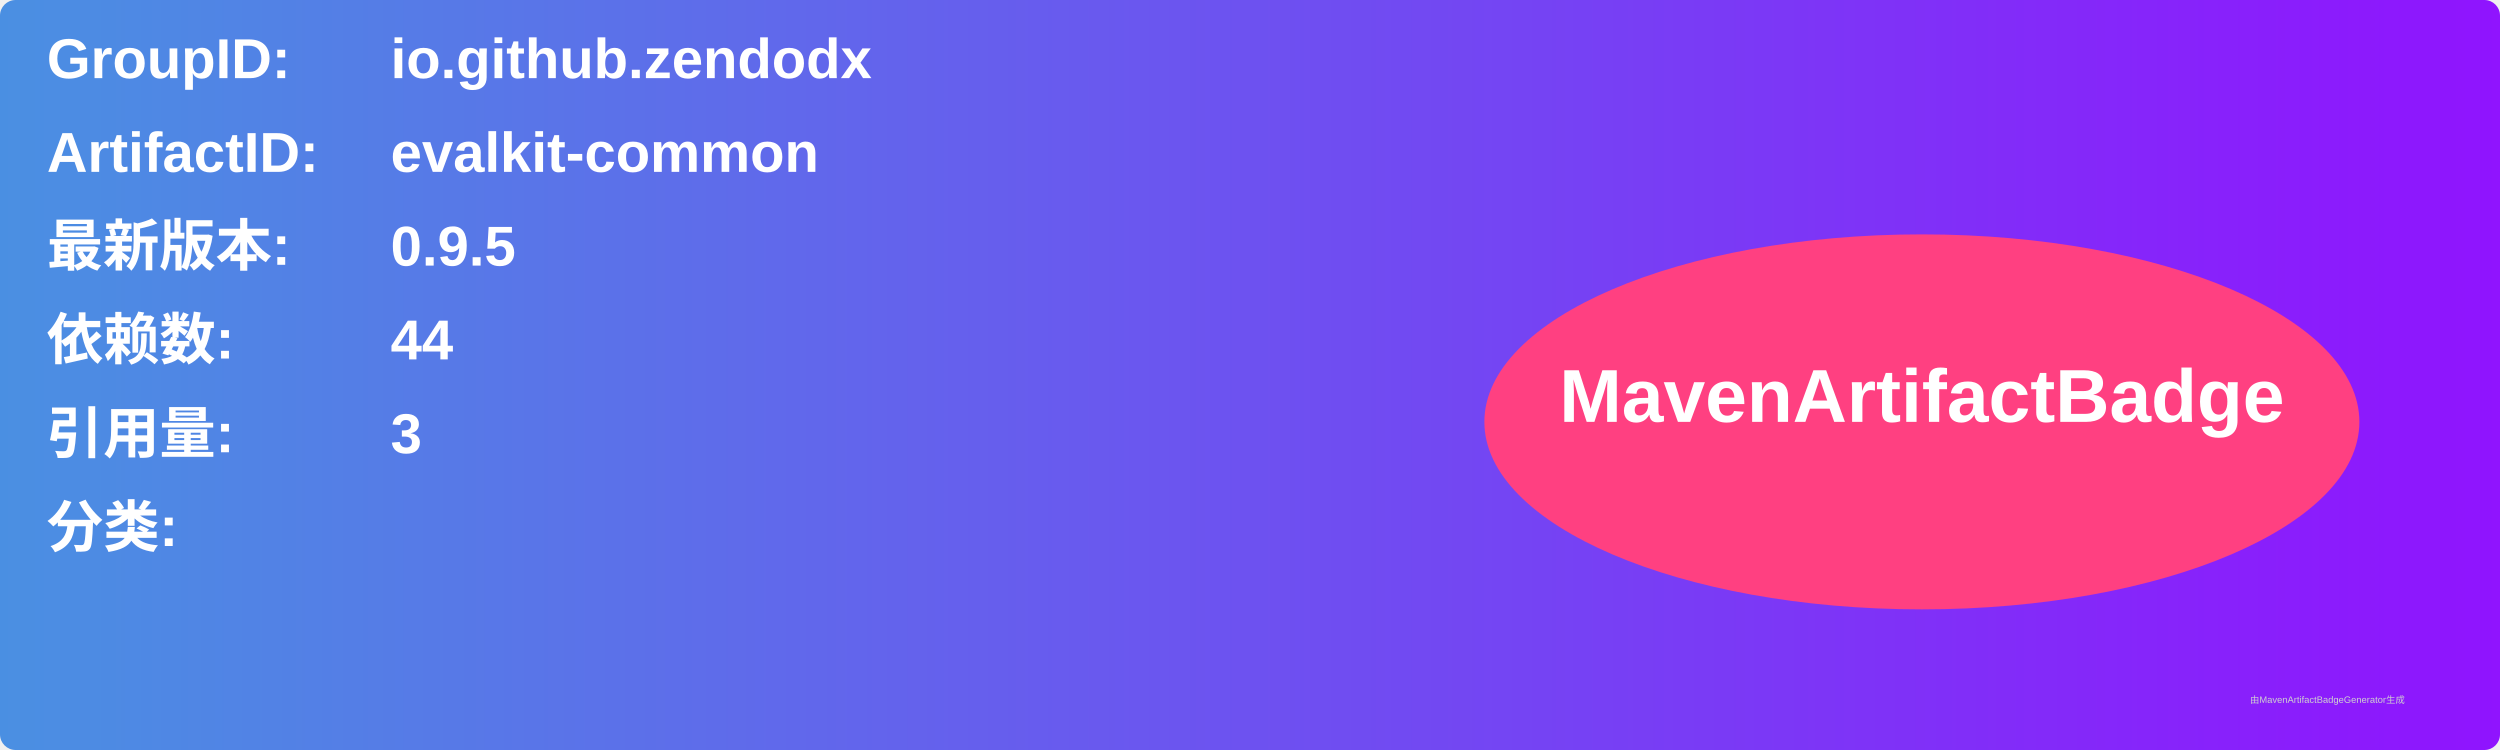
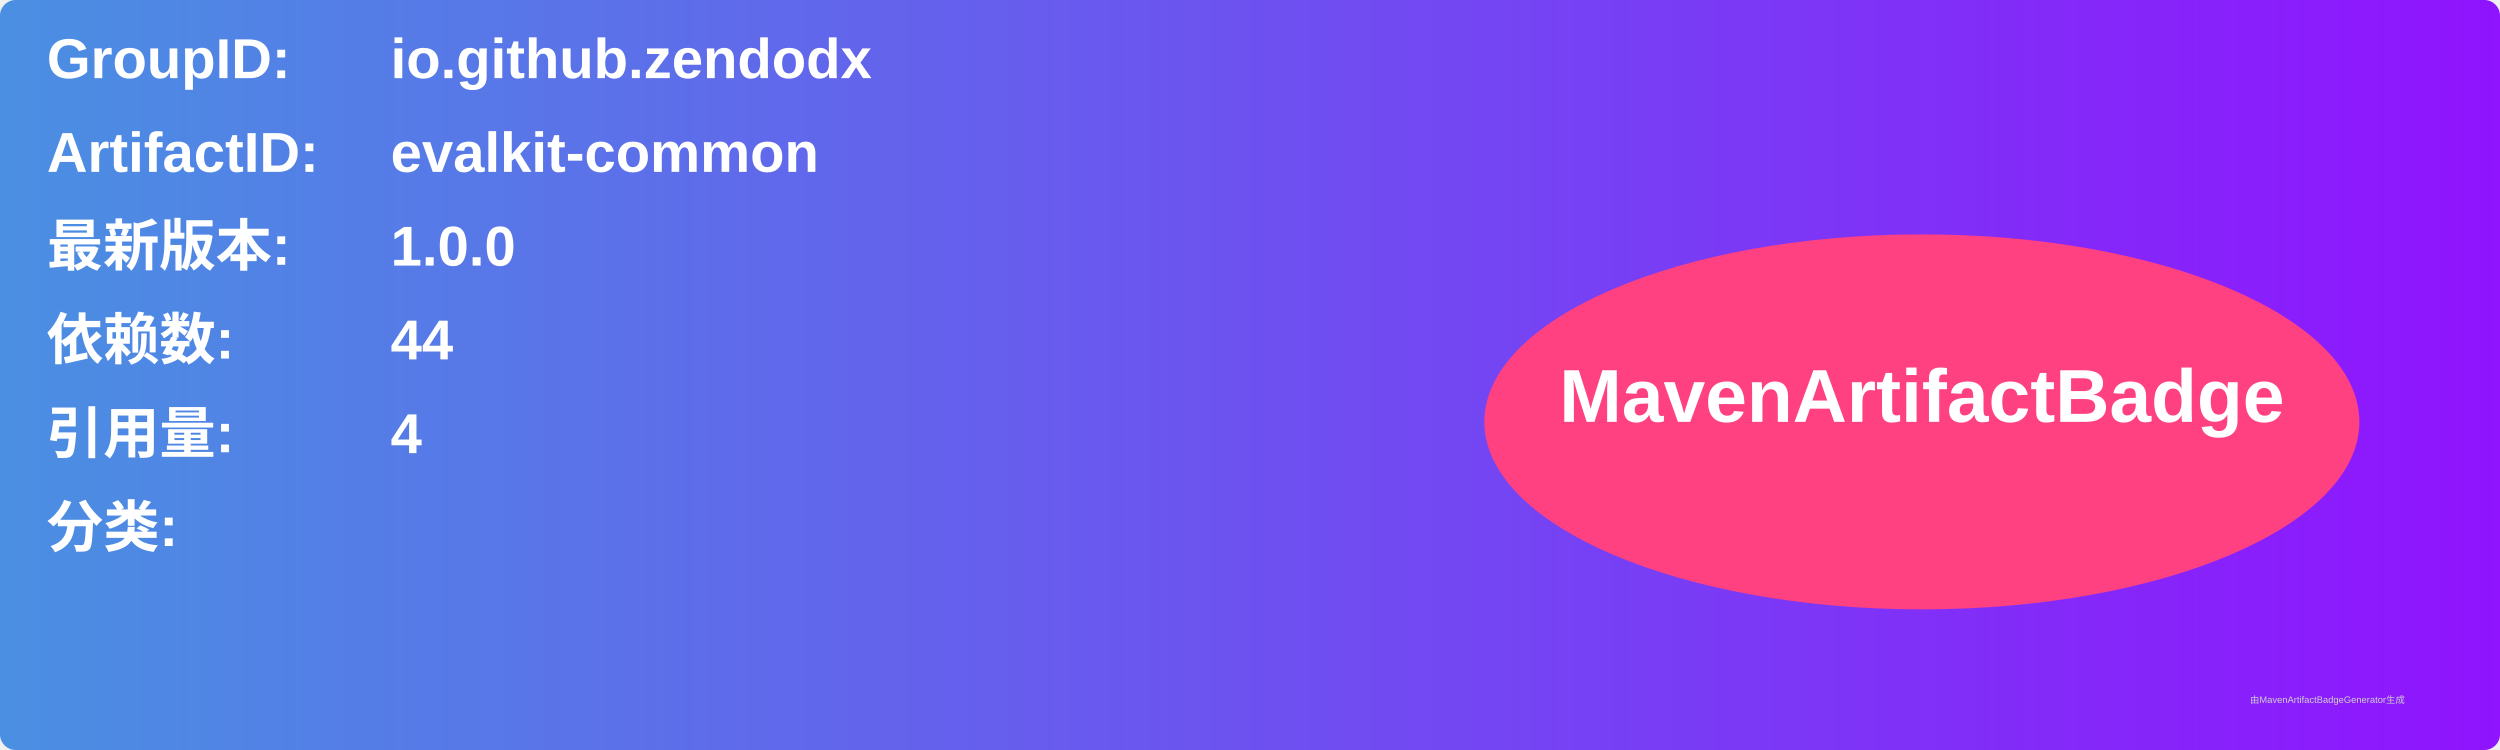
<svg xmlns="http://www.w3.org/2000/svg" width="800" height="240" viewBox="0 0 800 240">
  <linearGradient id="grad" x1="0%" y1="0%" x2="100%" y2="0%">
    <stop offset="0%" stop-color="#4a90e2" />
    <stop offset="100%" stop-color="#9013fe" />
  </linearGradient>
  <rect width="100%" height="100%" rx="5" ry="5" fill="url(#grad)" />
  <g transform="translate(15, 15)">
    <text x="0" y="10" font-family="Arial" font-size="18" fill="white" font-weight="bold" width="260">GroupID:</text>
    <text x="110" y="10" font-family="Arial" font-size="18" fill="white" font-weight="bold" width="460">io.github.zendodx</text>
    <text x="0" y="40" font-family="Arial" font-size="18" fill="white" font-weight="bold" width="260">ArtifactID:</text>
    <text x="110" y="40" font-family="Arial" font-size="18" fill="white" font-weight="bold" width="460">evalkit-common</text>
    <text x="0" y="70" font-family="Arial" font-size="18" fill="white" font-weight="bold">最新版本:</text>
    <text x="110" y="70" font-family="Arial" font-size="18" fill="white" font-weight="bold">
-       <tspan font-weight="bold">0.9.5</tspan>
+       <tspan font-weight="bold">1.0.0</tspan>
    </text>
    <text x="0" y="100" font-family="Arial" font-size="18" fill="white" font-weight="bold">依赖数: </text>
    <text x="110" y="100" font-family="Arial" font-size="18" fill="white">
      <tspan font-weight="bold">44</tspan>
    </text>
    <text x="0" y="130" font-family="Arial" font-size="18" fill="white" font-weight="bold">引用量: </text>
    <text x="110" y="130" font-family="Arial" font-size="18" fill="white">
-       <tspan font-weight="bold">3</tspan>
+       <tspan font-weight="bold">4</tspan>
    </text>
    <text x="0" y="160" font-family="Arial" font-size="18" fill="white" font-weight="bold">分类:</text>
    <text x="10" y="190" font-family="Arial" font-size="10" fill="white">
      <tspan font-weight="bold" />
    </text>
    <ellipse cx="600" cy="120" rx="140" ry="60" fill="#ff4081" />
    <text x="600" y="120" text-anchor="middle" font-family="Arial" font-size="24" fill="white" font-weight="bold">MavenArtifactBadge</text>
  </g>
  <text x="720" y="225" font-family="Arial" font-size="3" fill="#d0d0d0">由MavenArtifactBadgeGenerator生成</text>
</svg>
